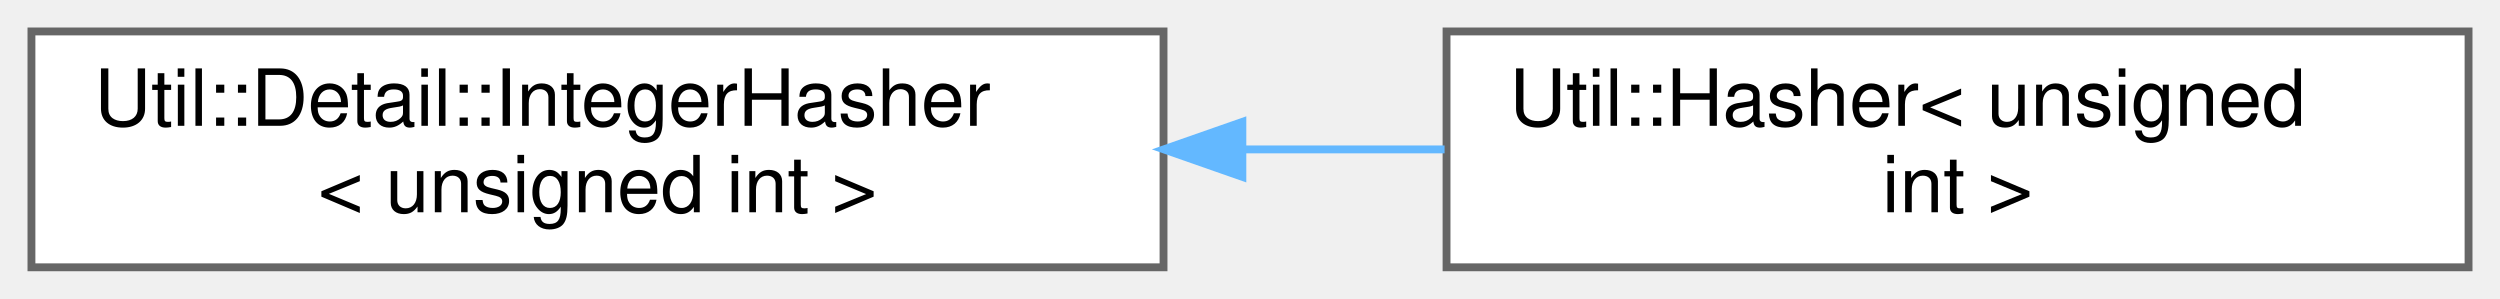
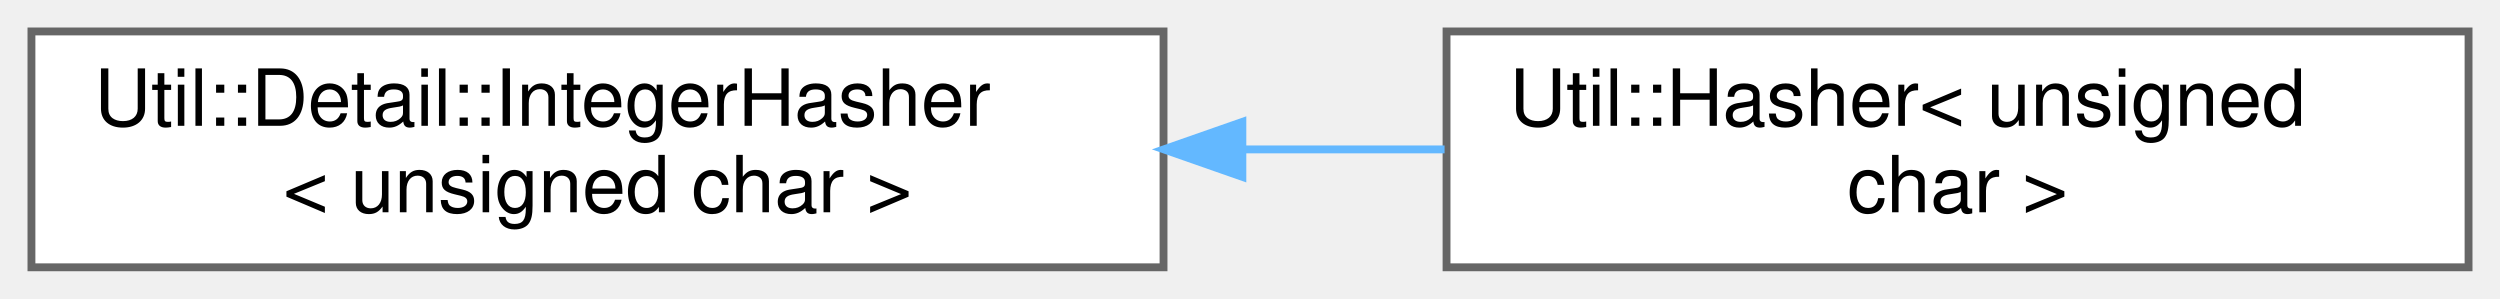
<svg xmlns="http://www.w3.org/2000/svg" xmlns:xlink="http://www.w3.org/1999/xlink" width="318pt" height="38pt" viewBox="0.00 0.00 318.00 38.00">
  <g id="graph0" class="graph" transform="scale(1 1) rotate(0) translate(4 34)">
    <g id="Node000000" class="node">
      <g id="a_Node000000">
        <a xlink:href="struct_util_1_1_detail_1_1_integer_hasher.html" target="_top" xlink:title=" ">
          <polygon fill="white" stroke="#666666" points="144,-30 0,-30 0,0 144,0 144,-30" />
          <text text-anchor="start" x="8" y="-18" font-family="Helvetica,sans-Serif" font-size="10.00">Util::Detail::IntegerHasher</text>
-           <text text-anchor="middle" x="72" y="-7" font-family="Helvetica,sans-Serif" font-size="10.00">&lt; unsigned int &gt;</text>
+           <text text-anchor="middle" x="72" y="-7" font-family="Helvetica,sans-Serif" font-size="10.00">&lt; unsigned char &gt;</text>
        </a>
      </g>
    </g>
    <g id="Node000001" class="node">
      <g id="a_Node000001">
-         <a xlink:href="struct_util_1_1_hasher_3_01unsigned_01int_01_4.html" target="_top" xlink:title=" ">
+         <a xlink:href="struct_util_1_1_hasher_3_01unsigned_01char_01_4.html" target="_top" xlink:title=" ">
          <polygon fill="white" stroke="#666666" points="310,-30 180,-30 180,0 310,0 310,-30" />
          <text text-anchor="start" x="188" y="-18" font-family="Helvetica,sans-Serif" font-size="10.00">Util::Hasher&lt; unsigned</text>
-           <text text-anchor="middle" x="245" y="-7" font-family="Helvetica,sans-Serif" font-size="10.00"> int &gt;</text>
+           <text text-anchor="middle" x="245" y="-7" font-family="Helvetica,sans-Serif" font-size="10.00"> char &gt;</text>
        </a>
      </g>
    </g>
-     <g id="edge1135_Node000000_Node000001" class="edge">
-       <g id="a_edge1135_Node000000_Node000001">
+     <g id="edge1136_Node000000_Node000001" class="edge">
+       <g id="a_edge1136_Node000000_Node000001">
        <a xlink:title=" ">
          <path fill="none" stroke="#63b8ff" d="M154.09,-15C162.7,-15 171.37,-15 179.75,-15" />
          <polygon fill="#63b8ff" stroke="#63b8ff" points="154.03,-11.5 144.03,-15 154.03,-18.5 154.03,-11.5" />
        </a>
      </g>
    </g>
  </g>
</svg>
